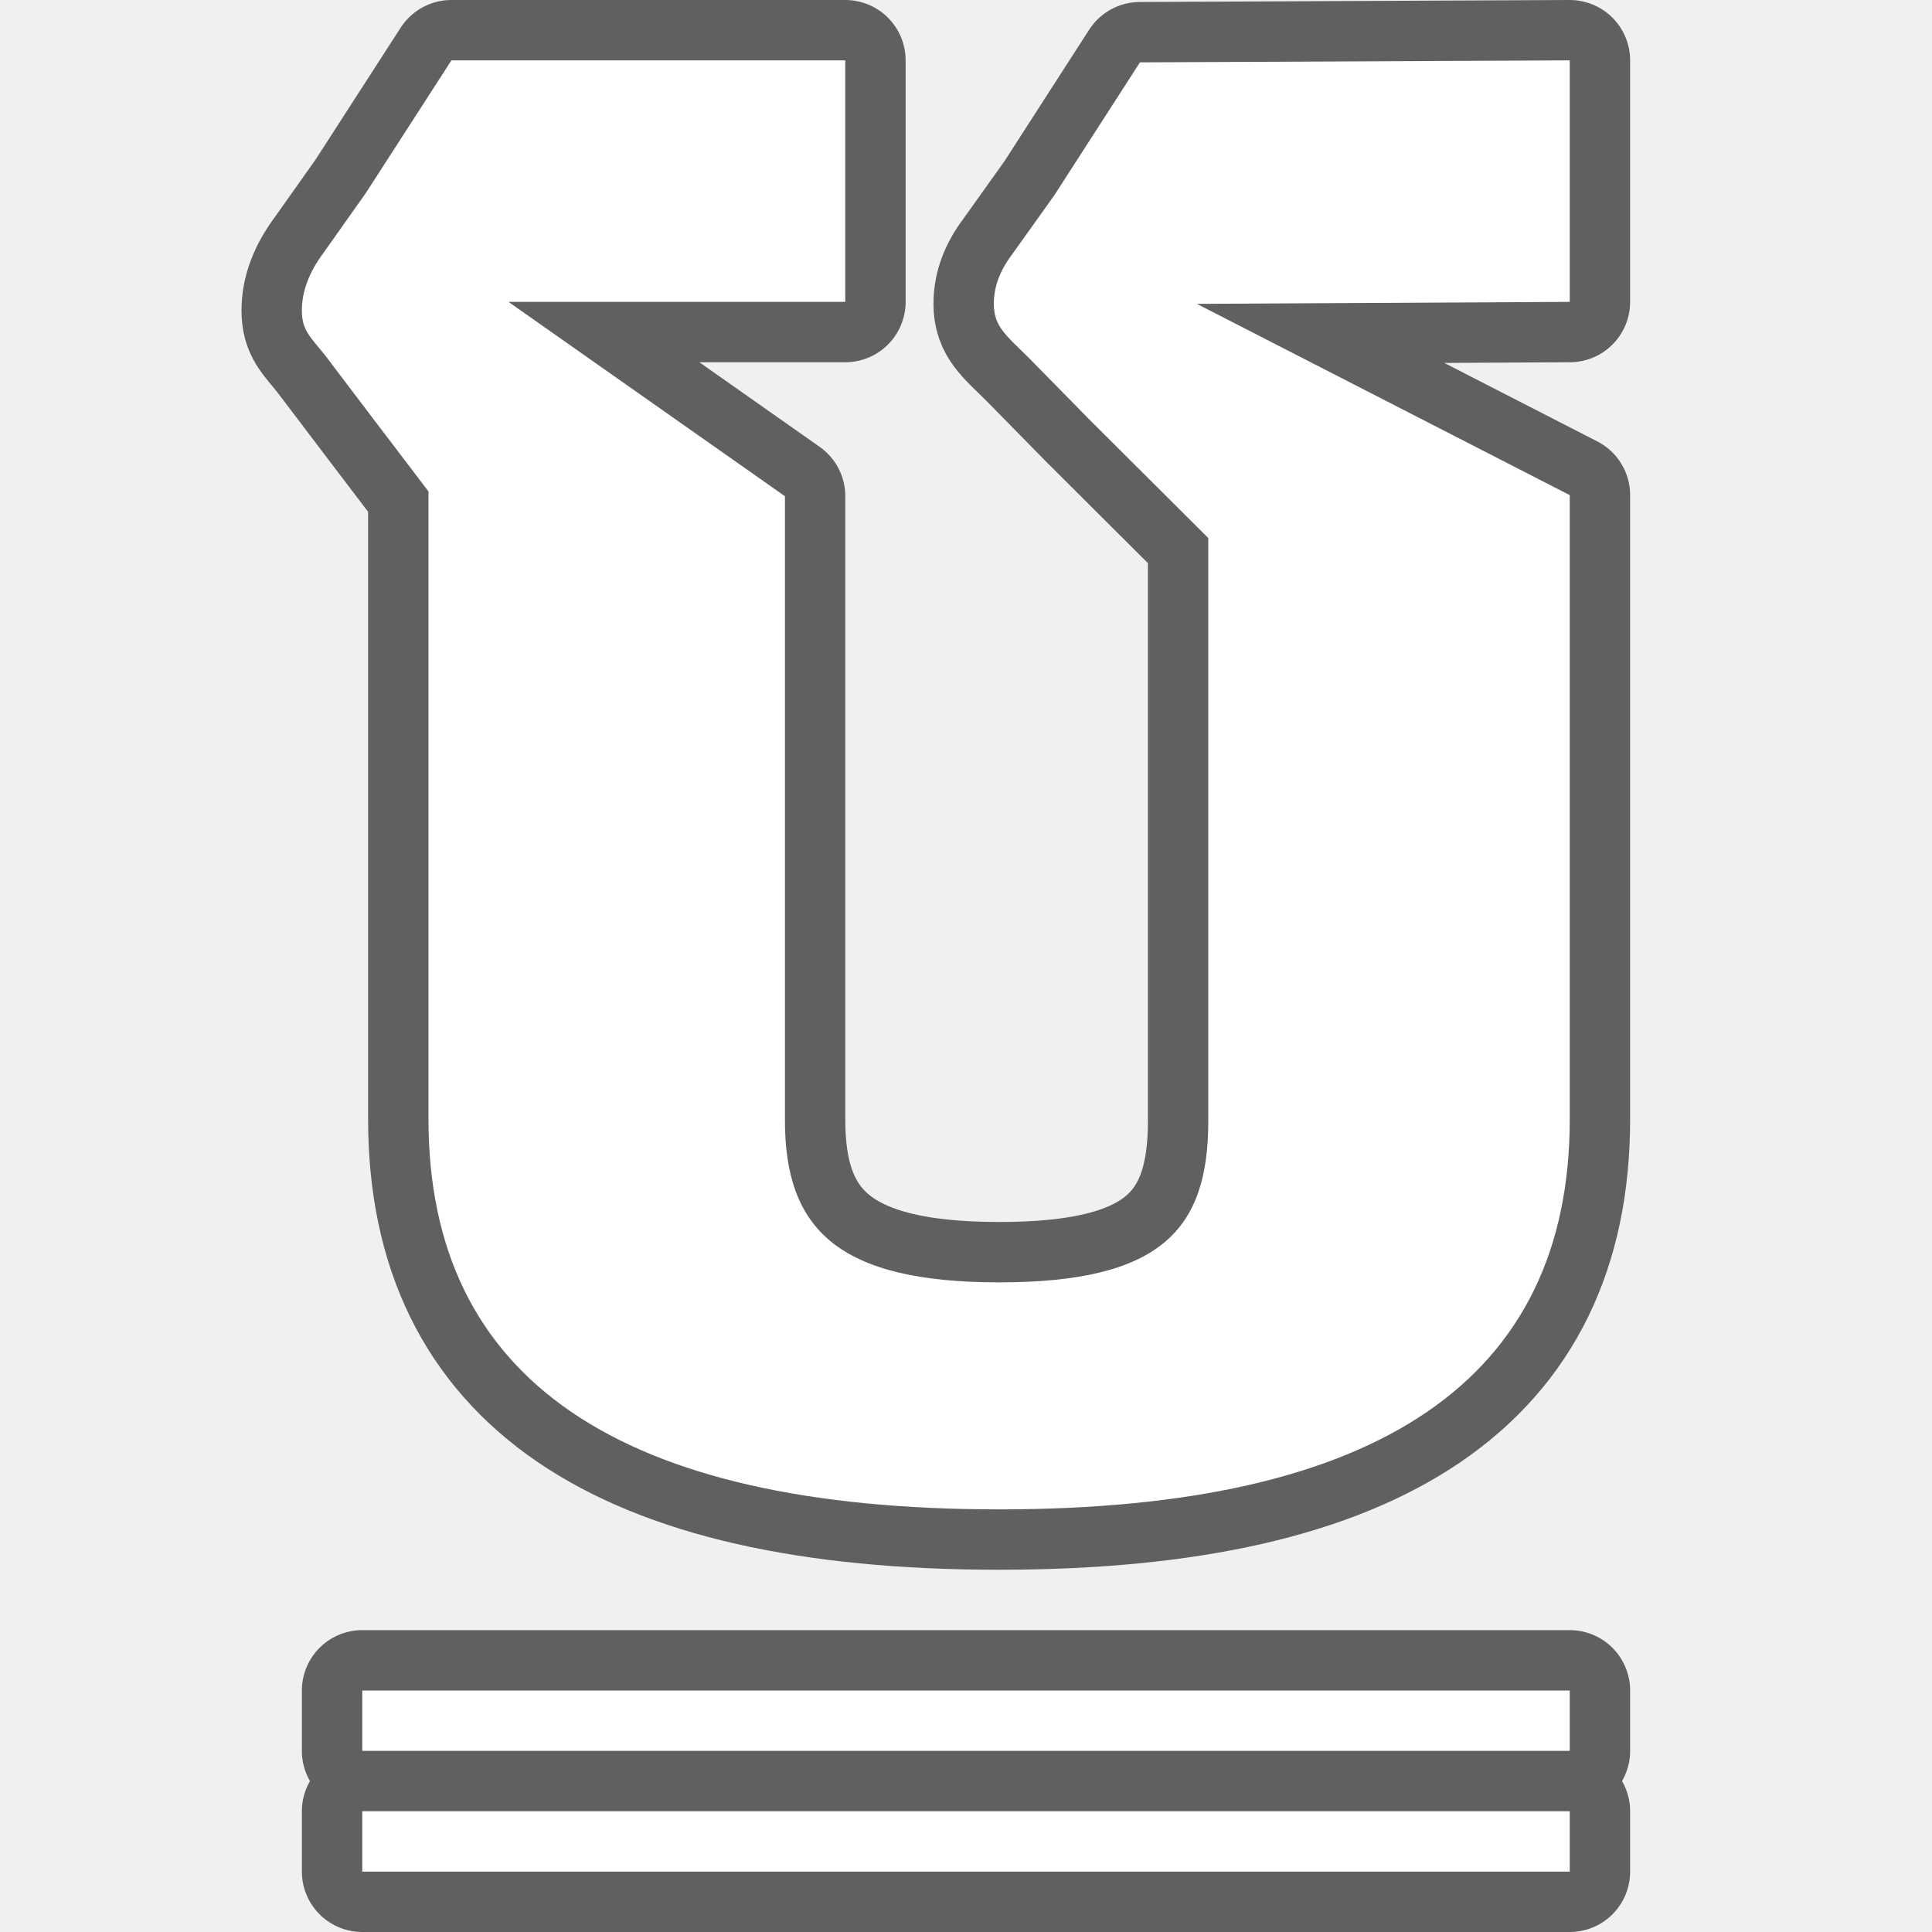
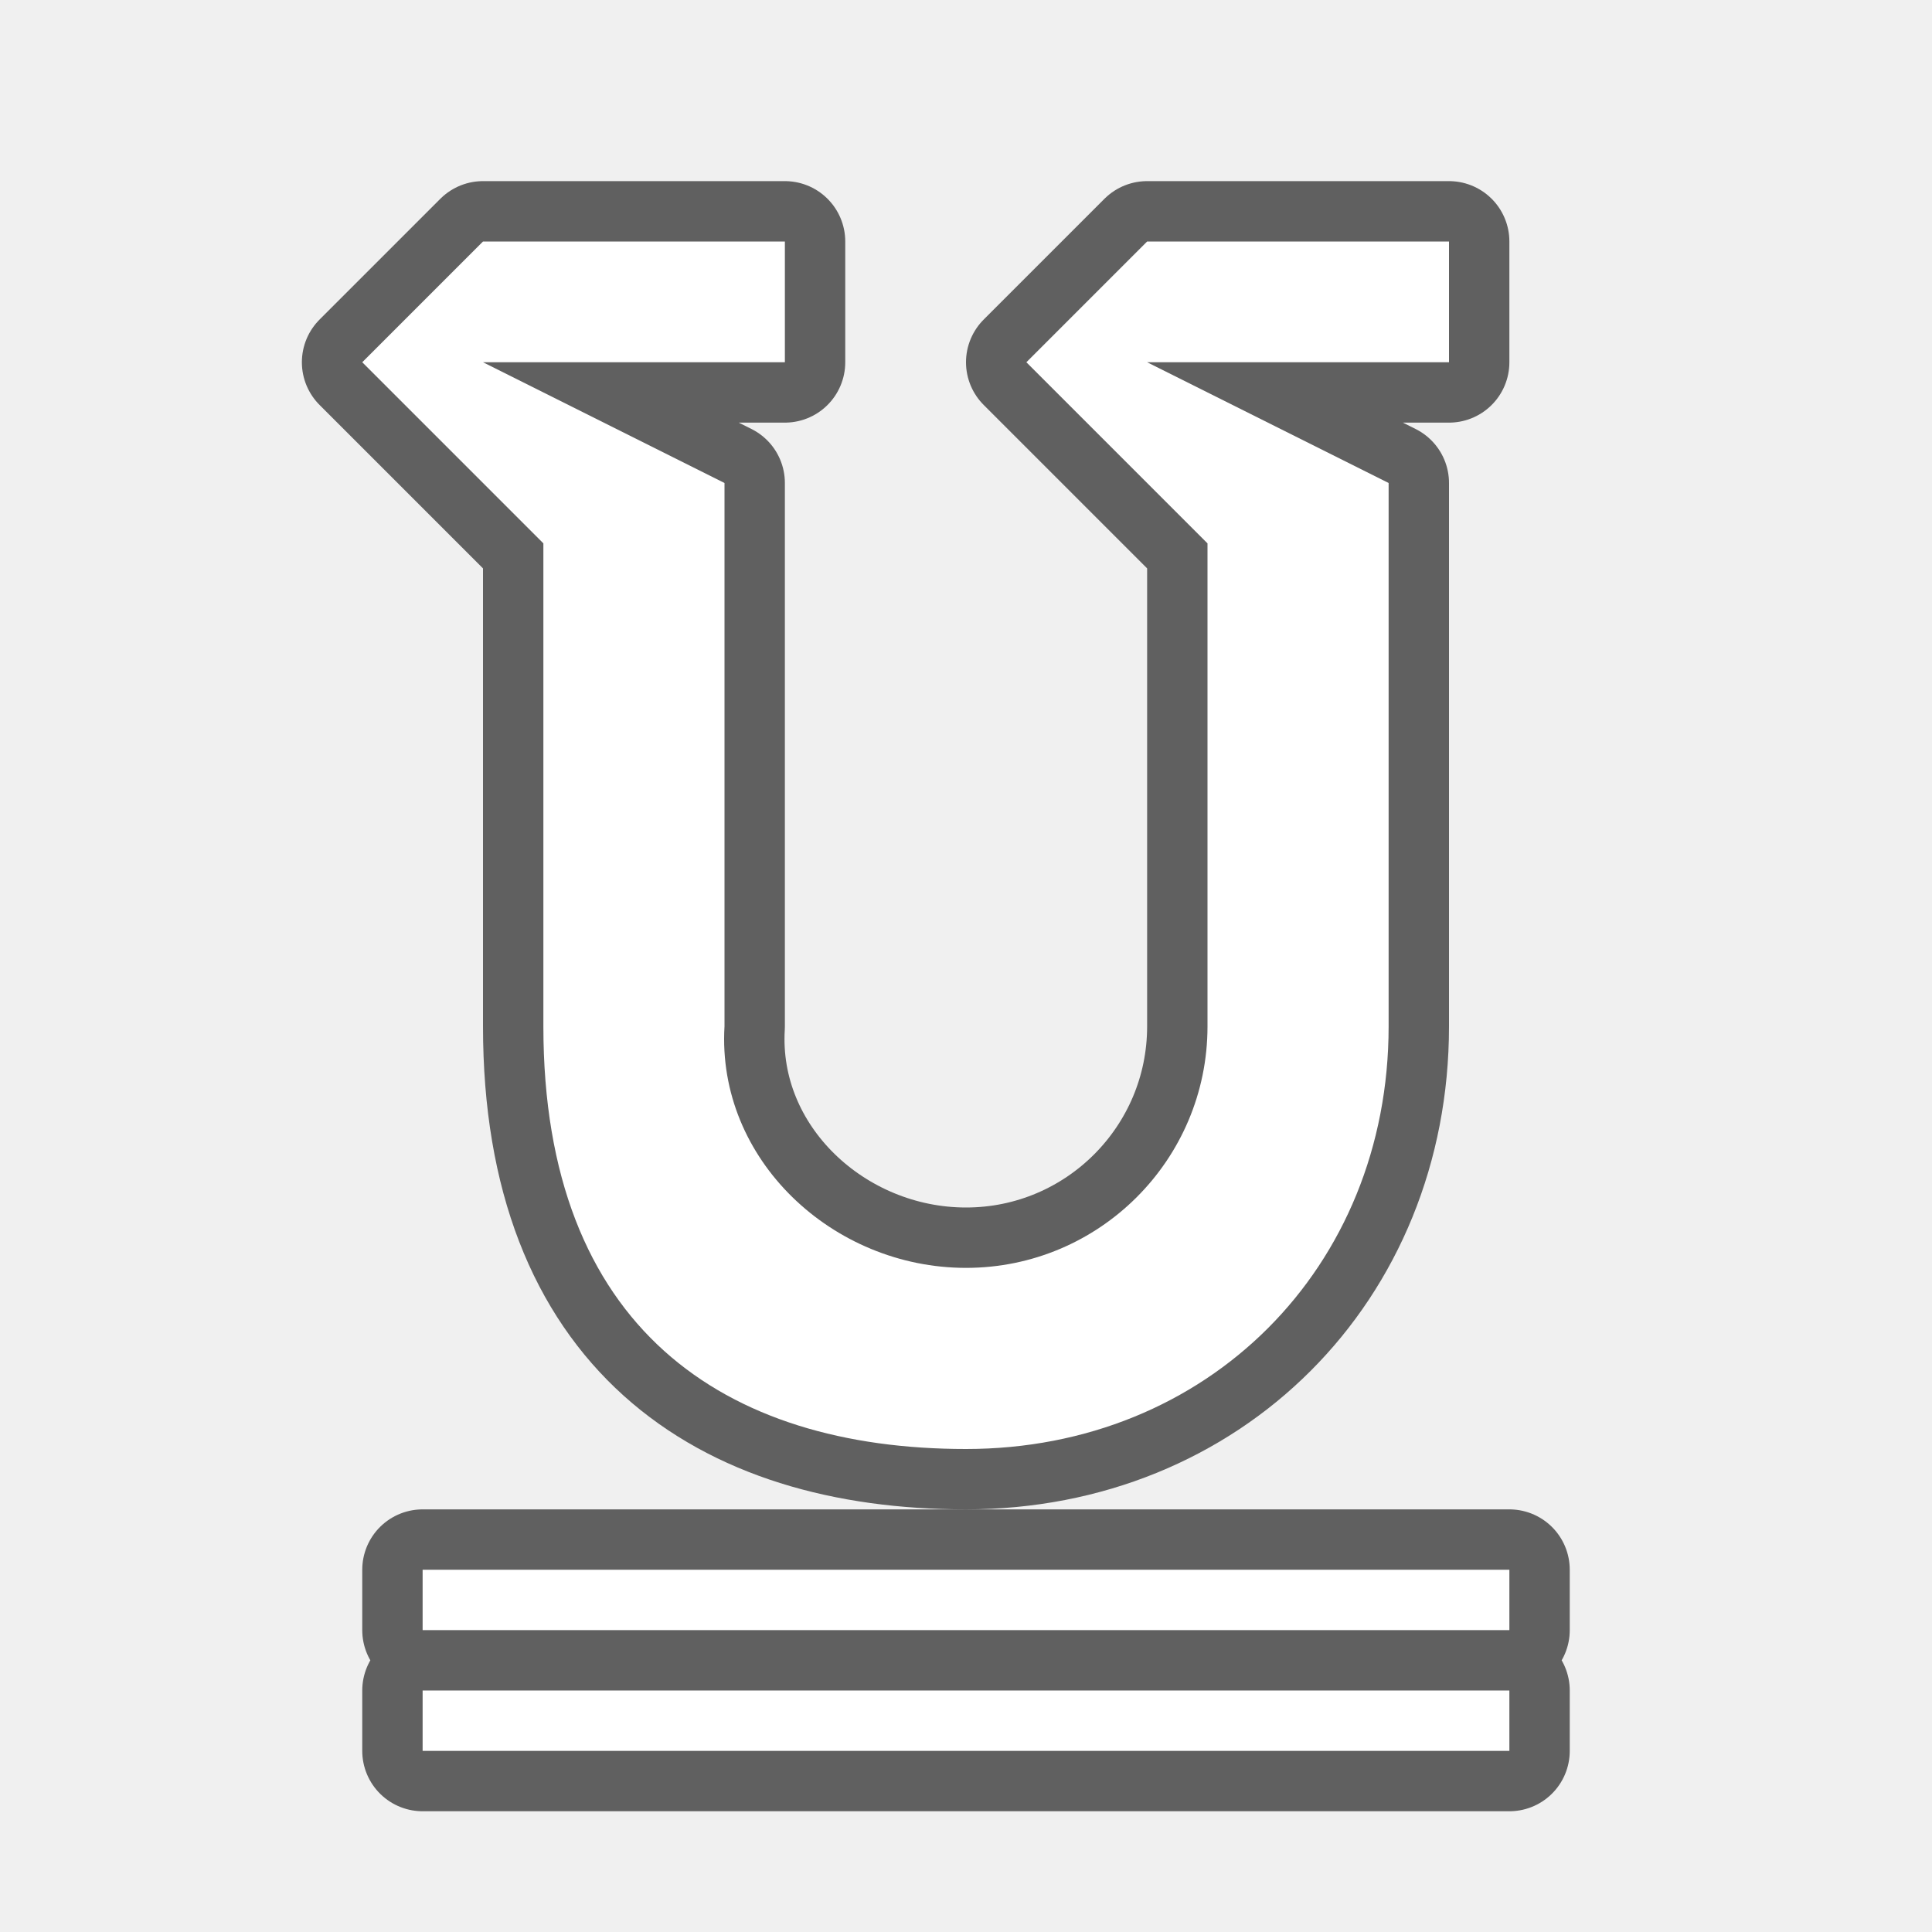
<svg xmlns="http://www.w3.org/2000/svg" viewBox="0 0 32 32" version="1.1" id="svg4">
  <defs id="defs8" />
-   <path style="opacity:0.6;fill:#000000;stroke:#000000;stroke-width:2;stroke-linejoin:round;stroke-miterlimit:4;stroke-dasharray:none" id="path817" d="M 7.477,1 6.057,3.201 5.361,4.184 C 5.122,4.504 5,4.821 5,5.141 5,5.474 5.132,5.567 5.396,5.9 l 0.758,1 0.943,1.24 V 18.539 C 7.098,22.846 10.248,25 16.549,25 22.849,25 26,22.846 26,18.539 V 8.201 L 19.824,5.033 26,5 V 1 l -7.119,0.033 -1.418,2.201 -0.701,0.982 c -0.202,0.267 -0.301,0.536 -0.301,0.816 0,0.373 0.195,0.516 0.586,0.902 l 0.98,0.998 1.986,1.98 v 9.66 c 0,1.8 -0.793,2.668 -3.465,2.668 -2.671,0 -3.547,-0.886 -3.547,-2.686 V 8.219 L 8.422,5 H 14 V 1 Z M 6,28 v 1 h 20 v -1 z m 0,2 v 1 h 20 v -1 z" />
-   <path d="M 7.477,1 6.057,3.201 5.361,4.184 C 5.122,4.504 5,4.821 5,5.141 5,5.474 5.132,5.567 5.396,5.9 l 0.758,1 0.943,1.24 V 18.539 C 7.098,22.846 10.248,25 16.549,25 22.849,25 26,22.846 26,18.539 V 8.201 L 19.824,5.033 26,5 V 1 l -7.119,0.033 -1.418,2.201 -0.701,0.982 c -0.202,0.267 -0.301,0.536 -0.301,0.816 0,0.373 0.195,0.516 0.586,0.902 l 0.98,0.998 1.986,1.98 v 9.66 c 0,1.8 -0.793,2.668 -3.465,2.668 -2.671,0 -3.547,-0.886 -3.547,-2.686 V 8.219 L 8.422,5 H 14 V 1 Z M 6,28 v 1 h 20 v -1 z m 0,2 v 1 h 20 v -1 z" id="path2" style="fill:#ffffff;stroke-width:0.949" />
+   <path style="opacity:0.6;fill:#000000;fill-opacity:1;stroke:#000000;stroke-width:2;stroke-linejoin:round;stroke-miterlimit:4;stroke-dasharray:none" d="m 8,4 -2,2 3,3 -10e-8,8 C 9,22 12,24 16,24 c 4,0 7,-3 7,-7 V 8 L 19,6 h 5 V 4 h -5 l -2,2 3,3 v 8 c 0,2.209 -1.791,4 -4,4 -2.209,0 -4.13,-1.795 -4,-4 V 8 L 8,6 h 5 V 4 Z" id="path854" />
+   <path style="opacity:0.6;fill:#000000;fill-opacity:1;stroke:#000000;stroke-width:2;stroke-linejoin:round;stroke-miterlimit:4;stroke-dasharray:none" d="m 7,26 v 1 h 18 v -1 z m 0,2 v 1 h 18 v -1 z" id="path818" />
+   <path style="fill:#ffffff;fill-opacity:1" d="m 7,28 v 1 H 25 v -1 z" id="path824" />
+   <path style="fill:#ffffff;fill-opacity:1" d="m 7,26 v 1 H 25 v -1 z" id="path822" />
+   <path style="fill:#ffffff;fill-opacity:1" d="m 8,4 -2,2 3,3 -10e-8,8 C 9,22 12,24 16,24 c 4,0 7,-3 7,-7 V 8 L 19,6 h 5 V 4 h -5 l -2,2 3,3 v 8 c 0,2.209 -1.791,4 -4,4 -2.209,0 -4.13,-1.795 -4,-4 V 8 L 8,6 h 5 V 4 Z" id="path831" />
</svg>
